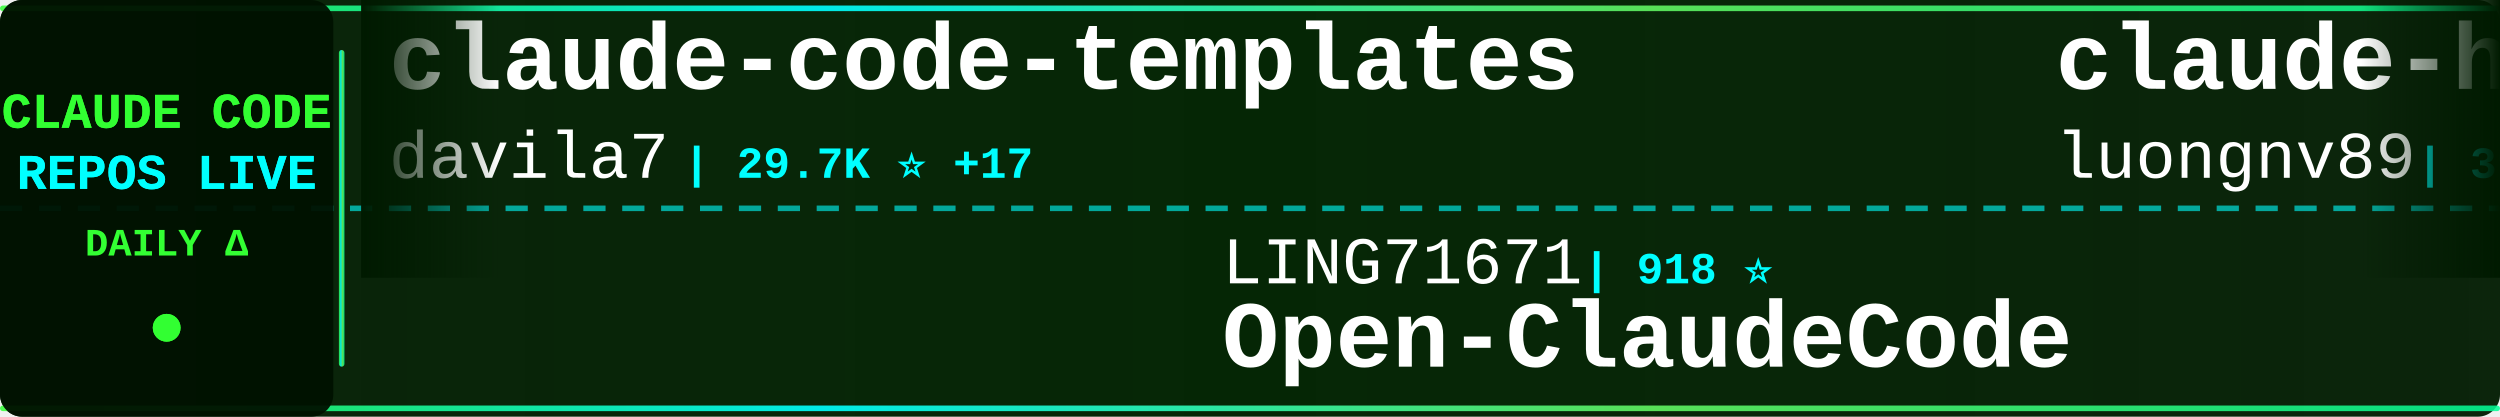
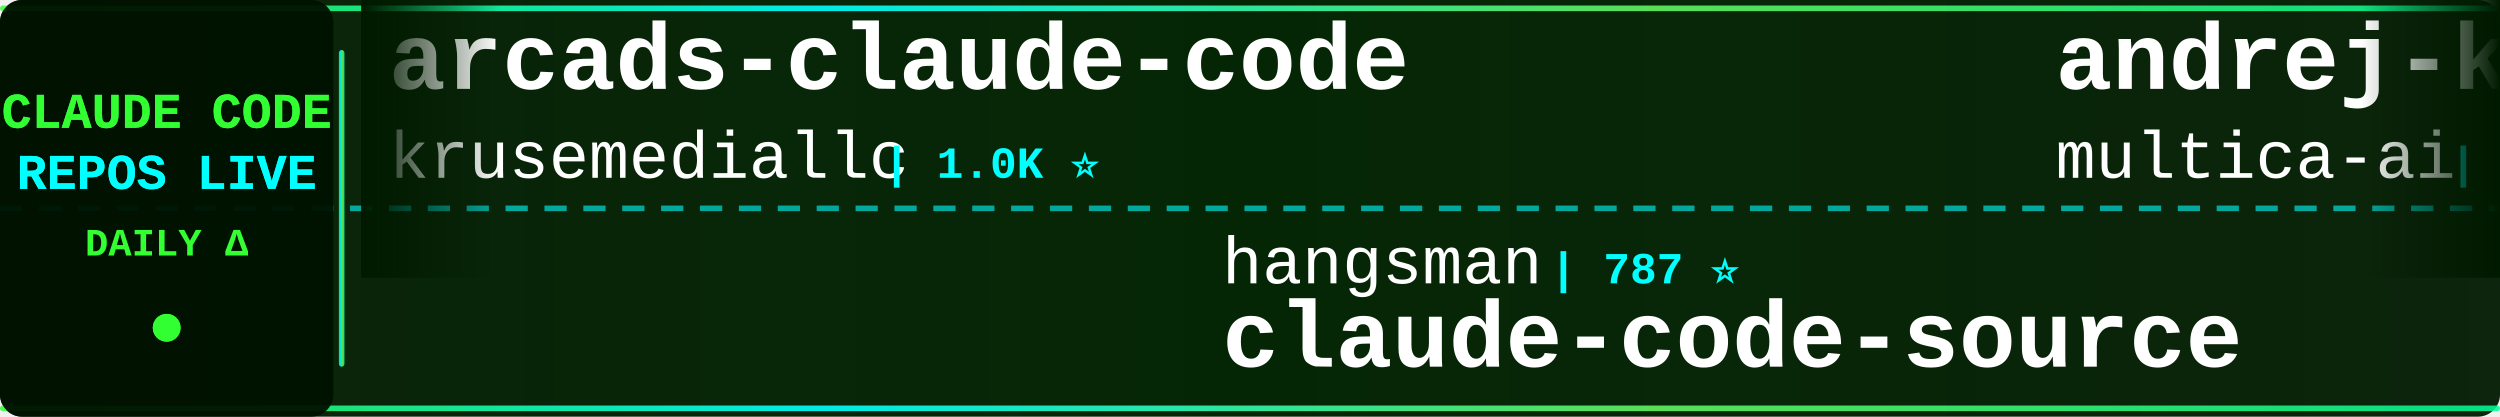
<svg xmlns="http://www.w3.org/2000/svg" width="900" height="150">
  <defs>
    <linearGradient id="tickerBg" x1="0%" y1="0%" x2="100%" y2="0%">
      <stop offset="0%" style="stop-color:#001a00;stop-opacity:0.95" />
      <stop offset="50%" style="stop-color:#002200;stop-opacity:0.98" />
      <stop offset="100%" style="stop-color:#001a00;stop-opacity:0.95" />
    </linearGradient>
    <linearGradient id="borderGrad" x1="0%" y1="0%" x2="100%" y2="0%">
      <stop offset="0%" style="stop-color:#33ff33;stop-opacity:0.85">
        <animate attributeName="stop-opacity" values="0.85;1;0.85" dur="2s" repeatCount="indefinite" />
      </stop>
      <stop offset="33%" style="stop-color:#00ffff;stop-opacity:0.9">
        <animate attributeName="stop-opacity" values="0.9;1;0.9" dur="2.2s" repeatCount="indefinite" />
      </stop>
      <stop offset="66%" style="stop-color:#66ff66;stop-opacity:0.85">
        <animate attributeName="stop-opacity" values="0.85;1;0.85" dur="1.8s" repeatCount="indefinite" />
      </stop>
      <stop offset="100%" style="stop-color:#00ff99;stop-opacity:0.85">
        <animate attributeName="stop-opacity" values="0.85;1;0.85" dur="2s" repeatCount="indefinite" />
      </stop>
    </linearGradient>
    <filter id="textGlow">
      <feGaussianBlur stdDeviation="0.1" result="coloredBlur" />
      <feMerge>
        <feMergeNode in="coloredBlur" />
        <feMergeNode in="SourceGraphic" />
      </feMerge>
    </filter>
    <filter id="metricGlow">
      <feGaussianBlur stdDeviation="0.2" result="coloredBlur" />
      <feMerge>
        <feMergeNode in="coloredBlur" />
        <feMergeNode in="SourceGraphic" />
      </feMerge>
    </filter>
    <linearGradient id="leftFade" x1="0%" y1="0%" x2="100%" y2="0%">
      <stop offset="0%" style="stop-color:#001a00;stop-opacity:1" />
      <stop offset="100%" style="stop-color:#001a00;stop-opacity:0" />
    </linearGradient>
    <linearGradient id="rightFade" x1="0%" y1="0%" x2="100%" y2="0%">
      <stop offset="0%" style="stop-color:#001a00;stop-opacity:0" />
      <stop offset="100%" style="stop-color:#001a00;stop-opacity:1" />
    </linearGradient>
  </defs>
  <rect width="900" height="150" fill="url(#tickerBg)" rx="8" />
  <rect x="0" y="2" width="900" height="2" fill="url(#borderGrad)" rx="1" />
  <rect x="0" y="146" width="900" height="2" fill="url(#borderGrad)" rx="1" />
  <line x1="0" y1="75" x2="900" y2="75" stroke="#00ffff" stroke-width="2" stroke-dasharray="8 6" opacity="0.6" />
  <rect x="0" y="0" width="120" height="150" fill="#001100" opacity="0.95" rx="8" />
  <text x="60" y="46" font-family="'Courier New', monospace" font-size="18" font-weight="bold" fill="#33ff33" text-anchor="middle" filter="url(#textGlow)">
    CLAUDE CODE
  </text>
  <text x="60" y="68" font-family="'Courier New', monospace" font-size="18" font-weight="bold" fill="#00ffff" text-anchor="middle" filter="url(#textGlow)">
    REPOS LIVE
  </text>
  <text x="60" y="92" font-family="'Courier New', monospace" font-size="14" font-weight="bold" fill="#33ff33" text-anchor="middle">
    DAILY Δ
  </text>
  <circle cx="60" cy="118" r="5" fill="#33ff33" filter="url(#metricGlow)">
    <animate attributeName="r" values="4;6;4" dur="1.5s" repeatCount="indefinite" />
    <animate attributeName="opacity" values="0.6;1;0.6" dur="1.5s" repeatCount="indefinite" />
  </circle>
  <rect x="122" y="18" width="2" height="114" fill="url(#borderGrad)" rx="1" />
  <clipPath id="tickerClip">
    <rect x="130" y="0" width="770" height="150" />
  </clipPath>
  <g clip-path="url(#tickerClip)">
    <g id="tickerItems">
      <animateTransform attributeName="transform" attributeType="XML" type="translate" from="0 0" to="-3000 0" dur="54s" repeatCount="indefinite" />
      <g transform="translate(0, 0)">
-         <text x="140" y="32" font-family="'Courier New', monospace" font-size="34" font-weight="bold" fill="#ffffff">claude-code-templates</text>
-         <text x="140" y="64" font-family="'Courier New', monospace" font-size="24" font-weight="normal" fill="#ffffff" opacity="1.0">davila7</text>
-         <text x="246" y="64" font-family="'Courier New', monospace" font-size="16" font-weight="bold" fill="#00ffff"> | 29.7K ⭐ +17</text>
+         <text x="140" y="32" font-family="'Courier New', monospace" font-size="34" font-weight="bold" fill="#ffffff">arcads-claude-code</text>
+         <text x="140" y="64" font-family="'Courier New', monospace" font-size="24" font-weight="normal" fill="#ffffff" opacity="1.0">krusemediallc</text>
+         <text x="318" y="64" font-family="'Courier New', monospace" font-size="16" font-weight="bold" fill="#00ffff"> | 1.0K ⭐</text>
      </g>
      <g transform="translate(300, 0)">
-         <text x="140" y="102" font-family="'Courier New', monospace" font-size="24" font-weight="normal" fill="#ffffff" opacity="1.0">LING71671</text>
-         <text x="270" y="102" font-family="'Courier New', monospace" font-size="16" font-weight="bold" fill="#00ffff"> | 918 ⭐</text>
-         <text x="140" y="132" font-family="'Courier New', monospace" font-size="34" font-weight="bold" fill="#ffffff">Open-ClaudeCode</text>
+         <text x="140" y="102" font-family="'Courier New', monospace" font-size="24" font-weight="normal" fill="#ffffff" opacity="1.0">hangsman</text>
+         <text x="258" y="102" font-family="'Courier New', monospace" font-size="16" font-weight="bold" fill="#00ffff"> | 787 ⭐</text>
+         <text x="140" y="132" font-family="'Courier New', monospace" font-size="34" font-weight="bold" fill="#ffffff">claude-code-source</text>
      </g>
      <g transform="translate(600, 0)">
-         <text x="140" y="32" font-family="'Courier New', monospace" font-size="34" font-weight="bold" fill="#ffffff">claude-howto</text>
-         <text x="140" y="64" font-family="'Courier New', monospace" font-size="24" font-weight="normal" fill="#ffffff" opacity="1.0">luongnv89</text>
-         <text x="270" y="64" font-family="'Courier New', monospace" font-size="16" font-weight="bold" fill="#00ffff"> | 39.9K ⭐ +39.9K</text>
+         <text x="140" y="32" font-family="'Courier New', monospace" font-size="34" font-weight="bold" fill="#ffffff">andrej-karpathy-skills</text>
+         <text x="140" y="64" font-family="'Courier New', monospace" font-size="24" font-weight="normal" fill="#ffffff" opacity="1.0">multica-ai</text>
+         <text x="282" y="64" font-family="'Courier New', monospace" font-size="16" font-weight="bold" fill="#00ffff"> | 193.6K ⭐ +40</text>
      </g>
      <g transform="translate(900, 0)">
-         <text x="140" y="102" font-family="'Courier New', monospace" font-size="24" font-weight="normal" fill="#ffffff" opacity="1.0">anthropics</text>
-         <text x="282" y="102" font-family="'Courier New', monospace" font-size="16" font-weight="bold" fill="#00ffff"> | 5.6K ⭐</text>
-         <text x="140" y="132" font-family="'Courier New', monospace" font-size="34" font-weight="bold" fill="#ffffff">claude-code-security-rev...</text>
+         <text x="140" y="102" font-family="'Courier New', monospace" font-size="24" font-weight="normal" fill="#ffffff" opacity="1.0">https-deeplearning-ai</text>
+         <text x="414" y="102" font-family="'Courier New', monospace" font-size="16" font-weight="bold" fill="#00ffff"> | 534 ⭐</text>
+         <text x="140" y="132" font-family="'Courier New', monospace" font-size="34" font-weight="bold" fill="#ffffff">sc-claude-code-files</text>
      </g>
      <g transform="translate(1200, 0)">
-         <text x="140" y="32" font-family="'Courier New', monospace" font-size="34" font-weight="bold" fill="#ffffff">claude-code-tips</text>
-         <text x="140" y="64" font-family="'Courier New', monospace" font-size="24" font-weight="normal" fill="#ffffff" opacity="1.0">ykdojo</text>
-         <text x="234" y="64" font-family="'Courier New', monospace" font-size="16" font-weight="bold" fill="#00ffff"> | 9.3K ⭐ +4</text>
+         <text x="140" y="32" font-family="'Courier New', monospace" font-size="34" font-weight="bold" fill="#ffffff">edmunds-claude-code</text>
+         <text x="140" y="64" font-family="'Courier New', monospace" font-size="24" font-weight="normal" fill="#ffffff" opacity="1.0">edmund-io</text>
+         <text x="270" y="64" font-family="'Courier New', monospace" font-size="16" font-weight="bold" fill="#00ffff"> | 1.5K ⭐</text>
      </g>
      <g transform="translate(1500, 0)">
+         <text x="140" y="102" font-family="'Courier New', monospace" font-size="24" font-weight="normal" fill="#ffffff" opacity="1.0">pengchengneo</text>
+         <text x="306" y="102" font-family="'Courier New', monospace" font-size="16" font-weight="bold" fill="#00ffff"> | 1.7K ⭐</text>
+         <text x="140" y="132" font-family="'Courier New', monospace" font-size="34" font-weight="bold" fill="#ffffff">Claude-Code</text>
+       </g>
+       <g transform="translate(1800, 0)">
+         <text x="140" y="32" font-family="'Courier New', monospace" font-size="34" font-weight="bold" fill="#ffffff">claude-code-book</text>
+         <text x="140" y="64" font-family="'Courier New', monospace" font-size="24" font-weight="normal" fill="#ffffff" opacity="1.0">lintsinghua</text>
+         <text x="294" y="64" font-family="'Courier New', monospace" font-size="16" font-weight="bold" fill="#00ffff"> | 4.0K ⭐</text>
+       </g>
+       <g transform="translate(2100, 0)">
+         <text x="140" y="102" font-family="'Courier New', monospace" font-size="24" font-weight="normal" fill="#ffffff" opacity="1.0">Yuyz0112</text>
+         <text x="258" y="102" font-family="'Courier New', monospace" font-size="16" font-weight="bold" fill="#00ffff"> | 2.4K ⭐</text>
+         <text x="140" y="132" font-family="'Courier New', monospace" font-size="34" font-weight="bold" fill="#ffffff">claude-code-reverse</text>
+       </g>
+       <g transform="translate(2400, 0)">
+         <text x="140" y="32" font-family="'Courier New', monospace" font-size="34" font-weight="bold" fill="#ffffff">ClaudeCodeAgents</text>
+         <text x="140" y="64" font-family="'Courier New', monospace" font-size="24" font-weight="normal" fill="#ffffff" opacity="1.0">darcyegb</text>
+         <text x="258" y="64" font-family="'Courier New', monospace" font-size="16" font-weight="bold" fill="#00ffff"> | 748 ⭐</text>
+       </g>
+       <g transform="translate(2700, 0)">
        <text x="140" y="102" font-family="'Courier New', monospace" font-size="24" font-weight="normal" fill="#ffffff" opacity="1.0">AprilNEA</text>
        <text x="258" y="102" font-family="'Courier New', monospace" font-size="16" font-weight="bold" fill="#00ffff"> | 392 ⭐</text>
        <text x="140" y="132" font-family="'Courier New', monospace" font-size="34" font-weight="bold" fill="#ffffff">claude-code-source</text>
      </g>
-       <g transform="translate(1800, 0)">
-         <text x="140" y="32" font-family="'Courier New', monospace" font-size="34" font-weight="bold" fill="#ffffff">ClaudeCode</text>
-         <text x="140" y="64" font-family="'Courier New', monospace" font-size="24" font-weight="normal" fill="#ffffff" opacity="1.0">guanshan</text>
-         <text x="258" y="64" font-family="'Courier New', monospace" font-size="16" font-weight="bold" fill="#00ffff"> | 61 ⭐</text>
-       </g>
-       <g transform="translate(2100, 0)">
-         <text x="140" y="102" font-family="'Courier New', monospace" font-size="24" font-weight="normal" fill="#ffffff" opacity="1.0">Cranot</text>
-         <text x="234" y="102" font-family="'Courier New', monospace" font-size="16" font-weight="bold" fill="#00ffff"> | 2.8K ⭐</text>
-         <text x="140" y="132" font-family="'Courier New', monospace" font-size="34" font-weight="bold" fill="#ffffff">claude-code-guide</text>
-       </g>
-       <g transform="translate(2400, 0)">
-         <text x="140" y="32" font-family="'Courier New', monospace" font-size="34" font-weight="bold" fill="#ffffff">awesome-claude-code-tool...</text>
-         <text x="140" y="64" font-family="'Courier New', monospace" font-size="24" font-weight="normal" fill="#ffffff" opacity="1.0">rohitg00</text>
-         <text x="258" y="64" font-family="'Courier New', monospace" font-size="16" font-weight="bold" fill="#00ffff"> | 2.3K ⭐ +1</text>
-       </g>
-       <g transform="translate(2700, 0)">
-         <text x="140" y="102" font-family="'Courier New', monospace" font-size="24" font-weight="normal" fill="#ffffff" opacity="1.0">777genius</text>
-         <text x="270" y="102" font-family="'Courier New', monospace" font-size="16" font-weight="bold" fill="#00ffff"> | 919 ⭐</text>
-         <text x="140" y="132" font-family="'Courier New', monospace" font-size="34" font-weight="bold" fill="#ffffff">claude-code-source-code</text>
-       </g>
      <g transform="translate(3000, 0)">
-         <text x="140" y="32" font-family="'Courier New', monospace" font-size="34" font-weight="bold" fill="#ffffff">claude-code-templates</text>
-         <text x="140" y="64" font-family="'Courier New', monospace" font-size="24" font-weight="normal" fill="#ffffff" opacity="1.0">davila7</text>
-         <text x="246" y="64" font-family="'Courier New', monospace" font-size="16" font-weight="bold" fill="#00ffff"> | 29.7K ⭐ +17</text>
+         <text x="140" y="32" font-family="'Courier New', monospace" font-size="34" font-weight="bold" fill="#ffffff">arcads-claude-code</text>
+         <text x="140" y="64" font-family="'Courier New', monospace" font-size="24" font-weight="normal" fill="#ffffff" opacity="1.0">krusemediallc</text>
+         <text x="318" y="64" font-family="'Courier New', monospace" font-size="16" font-weight="bold" fill="#00ffff"> | 1.0K ⭐</text>
      </g>
      <g transform="translate(3300, 0)">
-         <text x="140" y="102" font-family="'Courier New', monospace" font-size="24" font-weight="normal" fill="#ffffff" opacity="1.0">LING71671</text>
-         <text x="270" y="102" font-family="'Courier New', monospace" font-size="16" font-weight="bold" fill="#00ffff"> | 918 ⭐</text>
-         <text x="140" y="132" font-family="'Courier New', monospace" font-size="34" font-weight="bold" fill="#ffffff">Open-ClaudeCode</text>
+         <text x="140" y="102" font-family="'Courier New', monospace" font-size="24" font-weight="normal" fill="#ffffff" opacity="1.0">hangsman</text>
+         <text x="258" y="102" font-family="'Courier New', monospace" font-size="16" font-weight="bold" fill="#00ffff"> | 787 ⭐</text>
+         <text x="140" y="132" font-family="'Courier New', monospace" font-size="34" font-weight="bold" fill="#ffffff">claude-code-source</text>
      </g>
      <g transform="translate(3600, 0)">
-         <text x="140" y="32" font-family="'Courier New', monospace" font-size="34" font-weight="bold" fill="#ffffff">claude-howto</text>
-         <text x="140" y="64" font-family="'Courier New', monospace" font-size="24" font-weight="normal" fill="#ffffff" opacity="1.0">luongnv89</text>
-         <text x="270" y="64" font-family="'Courier New', monospace" font-size="16" font-weight="bold" fill="#00ffff"> | 39.9K ⭐ +39.9K</text>
+         <text x="140" y="32" font-family="'Courier New', monospace" font-size="34" font-weight="bold" fill="#ffffff">andrej-karpathy-skills</text>
+         <text x="140" y="64" font-family="'Courier New', monospace" font-size="24" font-weight="normal" fill="#ffffff" opacity="1.0">multica-ai</text>
+         <text x="282" y="64" font-family="'Courier New', monospace" font-size="16" font-weight="bold" fill="#00ffff"> | 193.6K ⭐ +40</text>
      </g>
      <g transform="translate(3900, 0)">
-         <text x="140" y="102" font-family="'Courier New', monospace" font-size="24" font-weight="normal" fill="#ffffff" opacity="1.0">anthropics</text>
-         <text x="282" y="102" font-family="'Courier New', monospace" font-size="16" font-weight="bold" fill="#00ffff"> | 5.6K ⭐</text>
-         <text x="140" y="132" font-family="'Courier New', monospace" font-size="34" font-weight="bold" fill="#ffffff">claude-code-security-rev...</text>
+         <text x="140" y="102" font-family="'Courier New', monospace" font-size="24" font-weight="normal" fill="#ffffff" opacity="1.0">https-deeplearning-ai</text>
+         <text x="414" y="102" font-family="'Courier New', monospace" font-size="16" font-weight="bold" fill="#00ffff"> | 534 ⭐</text>
+         <text x="140" y="132" font-family="'Courier New', monospace" font-size="34" font-weight="bold" fill="#ffffff">sc-claude-code-files</text>
      </g>
    </g>
  </g>
  <rect x="130" y="0" width="50" height="100" fill="url(#leftFade)" />
  <rect x="850" y="0" width="50" height="100" fill="url(#rightFade)" />
</svg>
